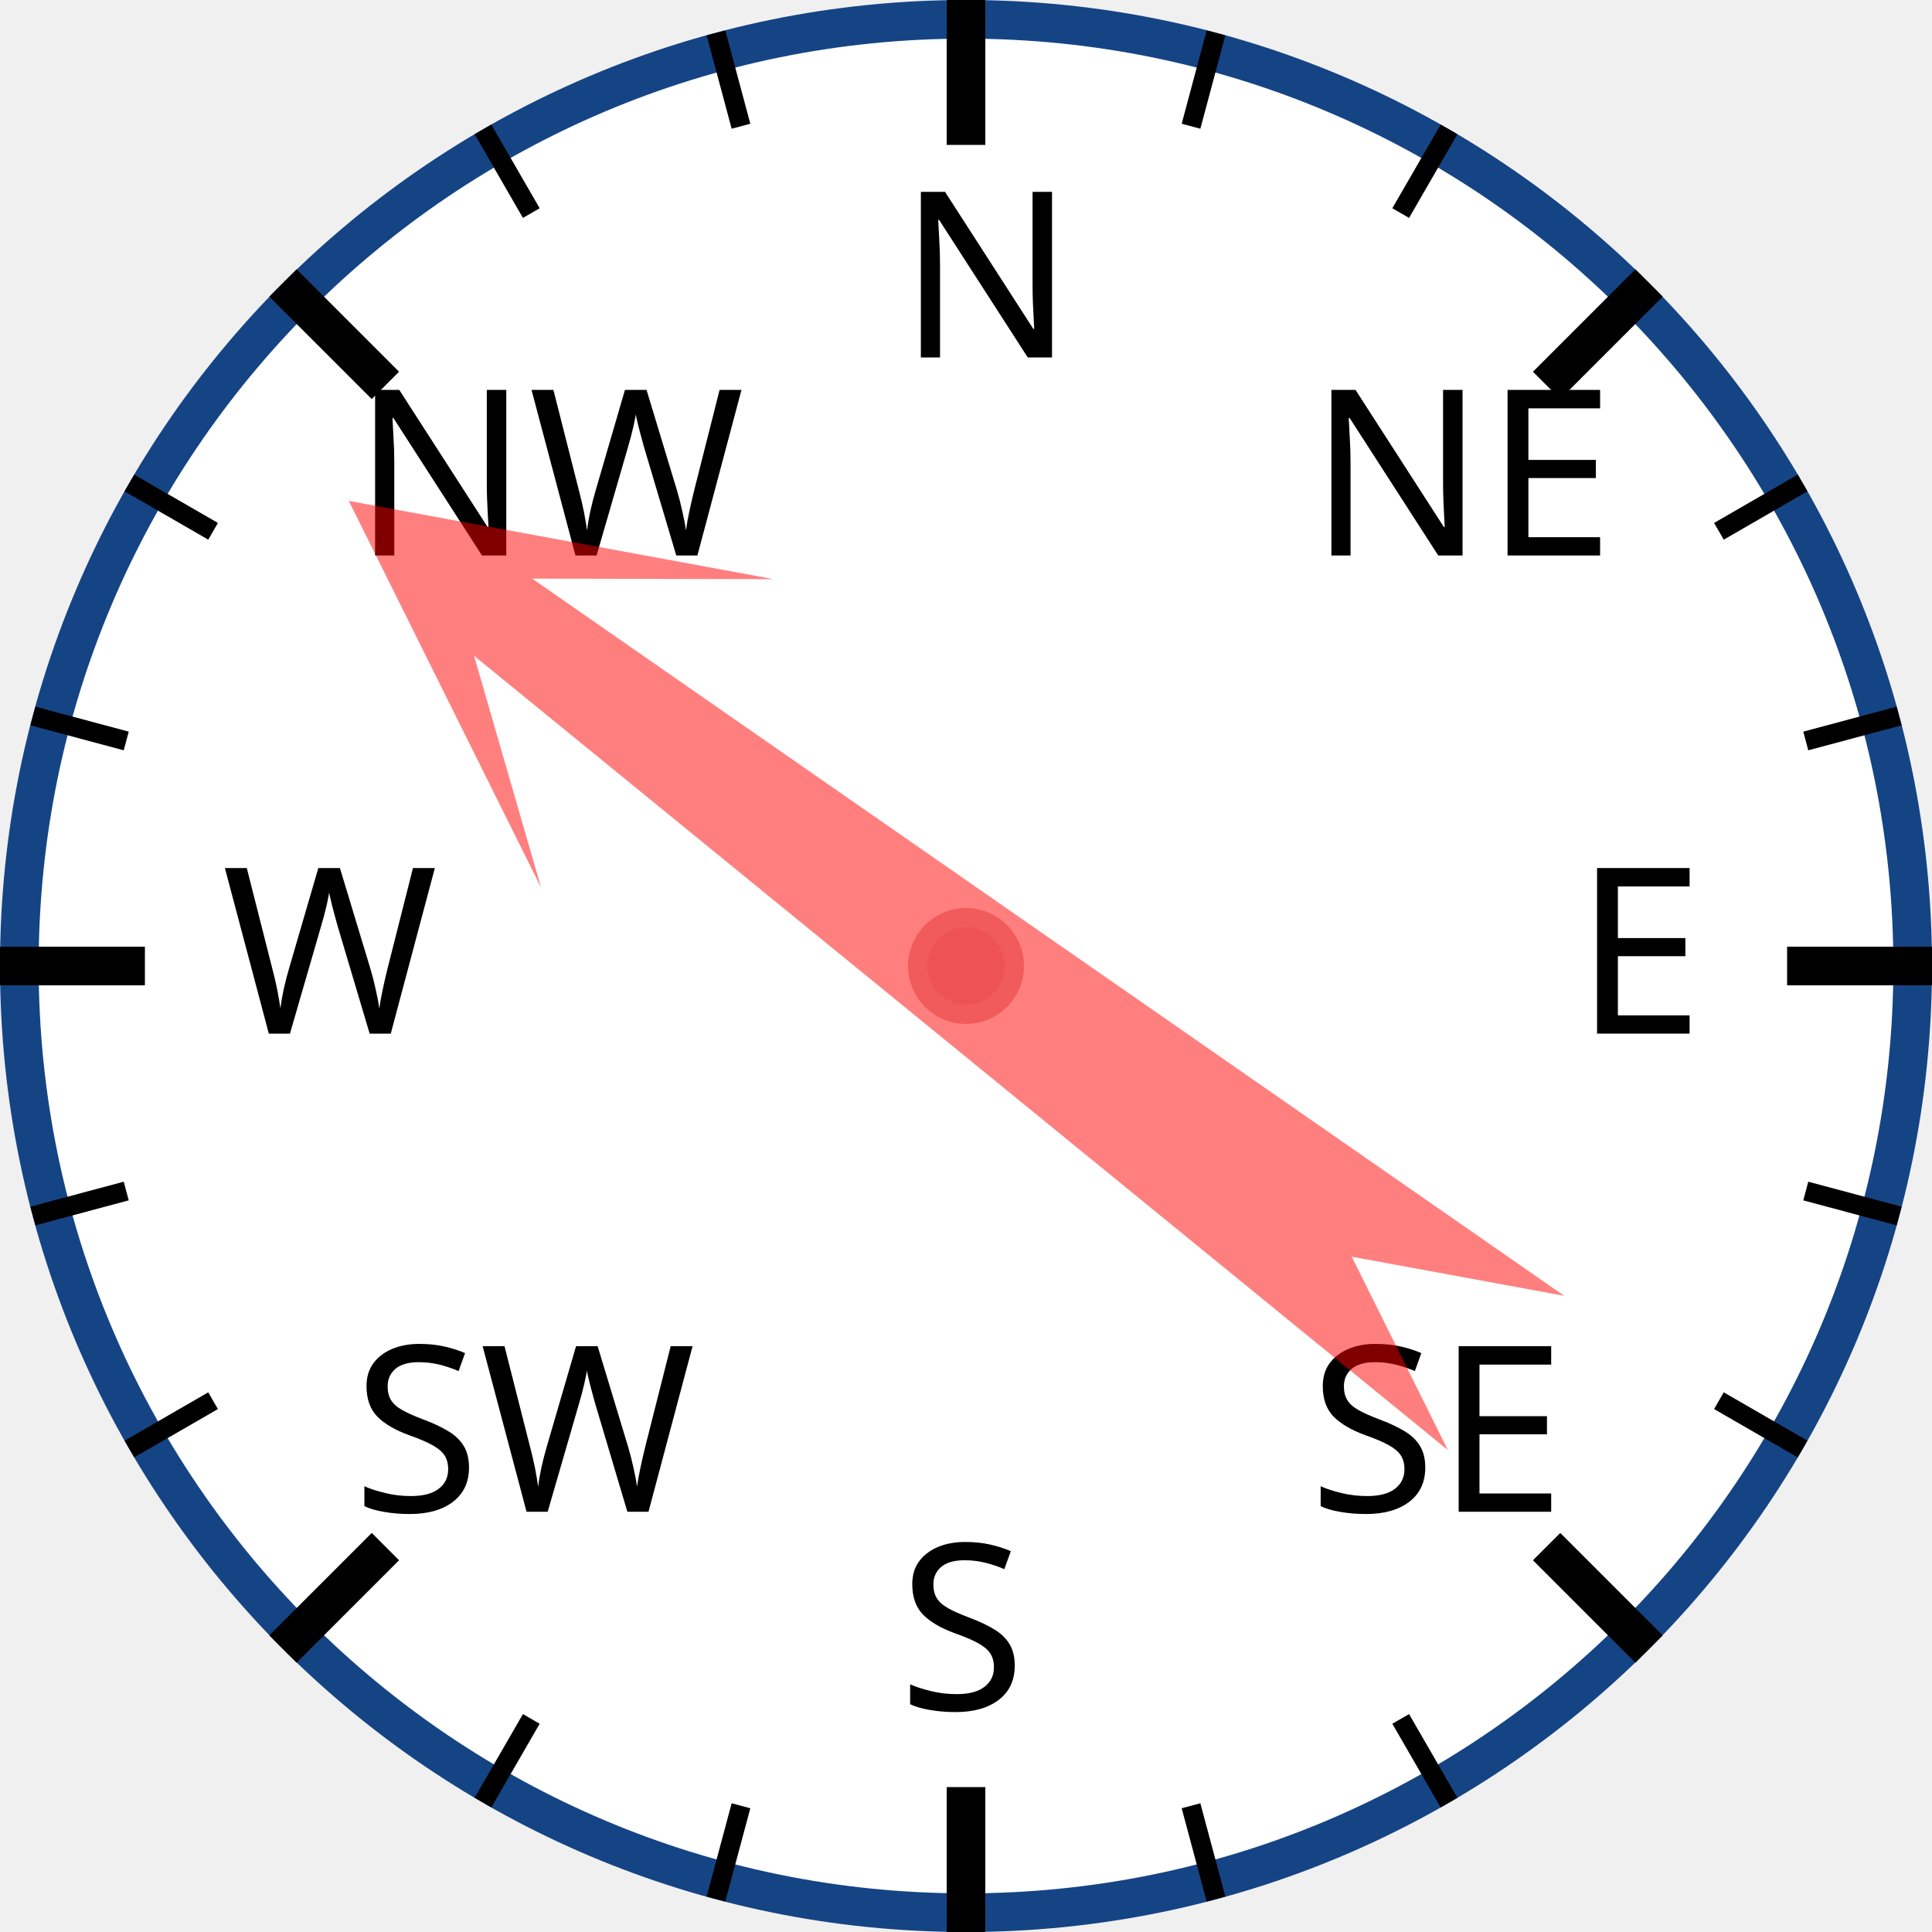
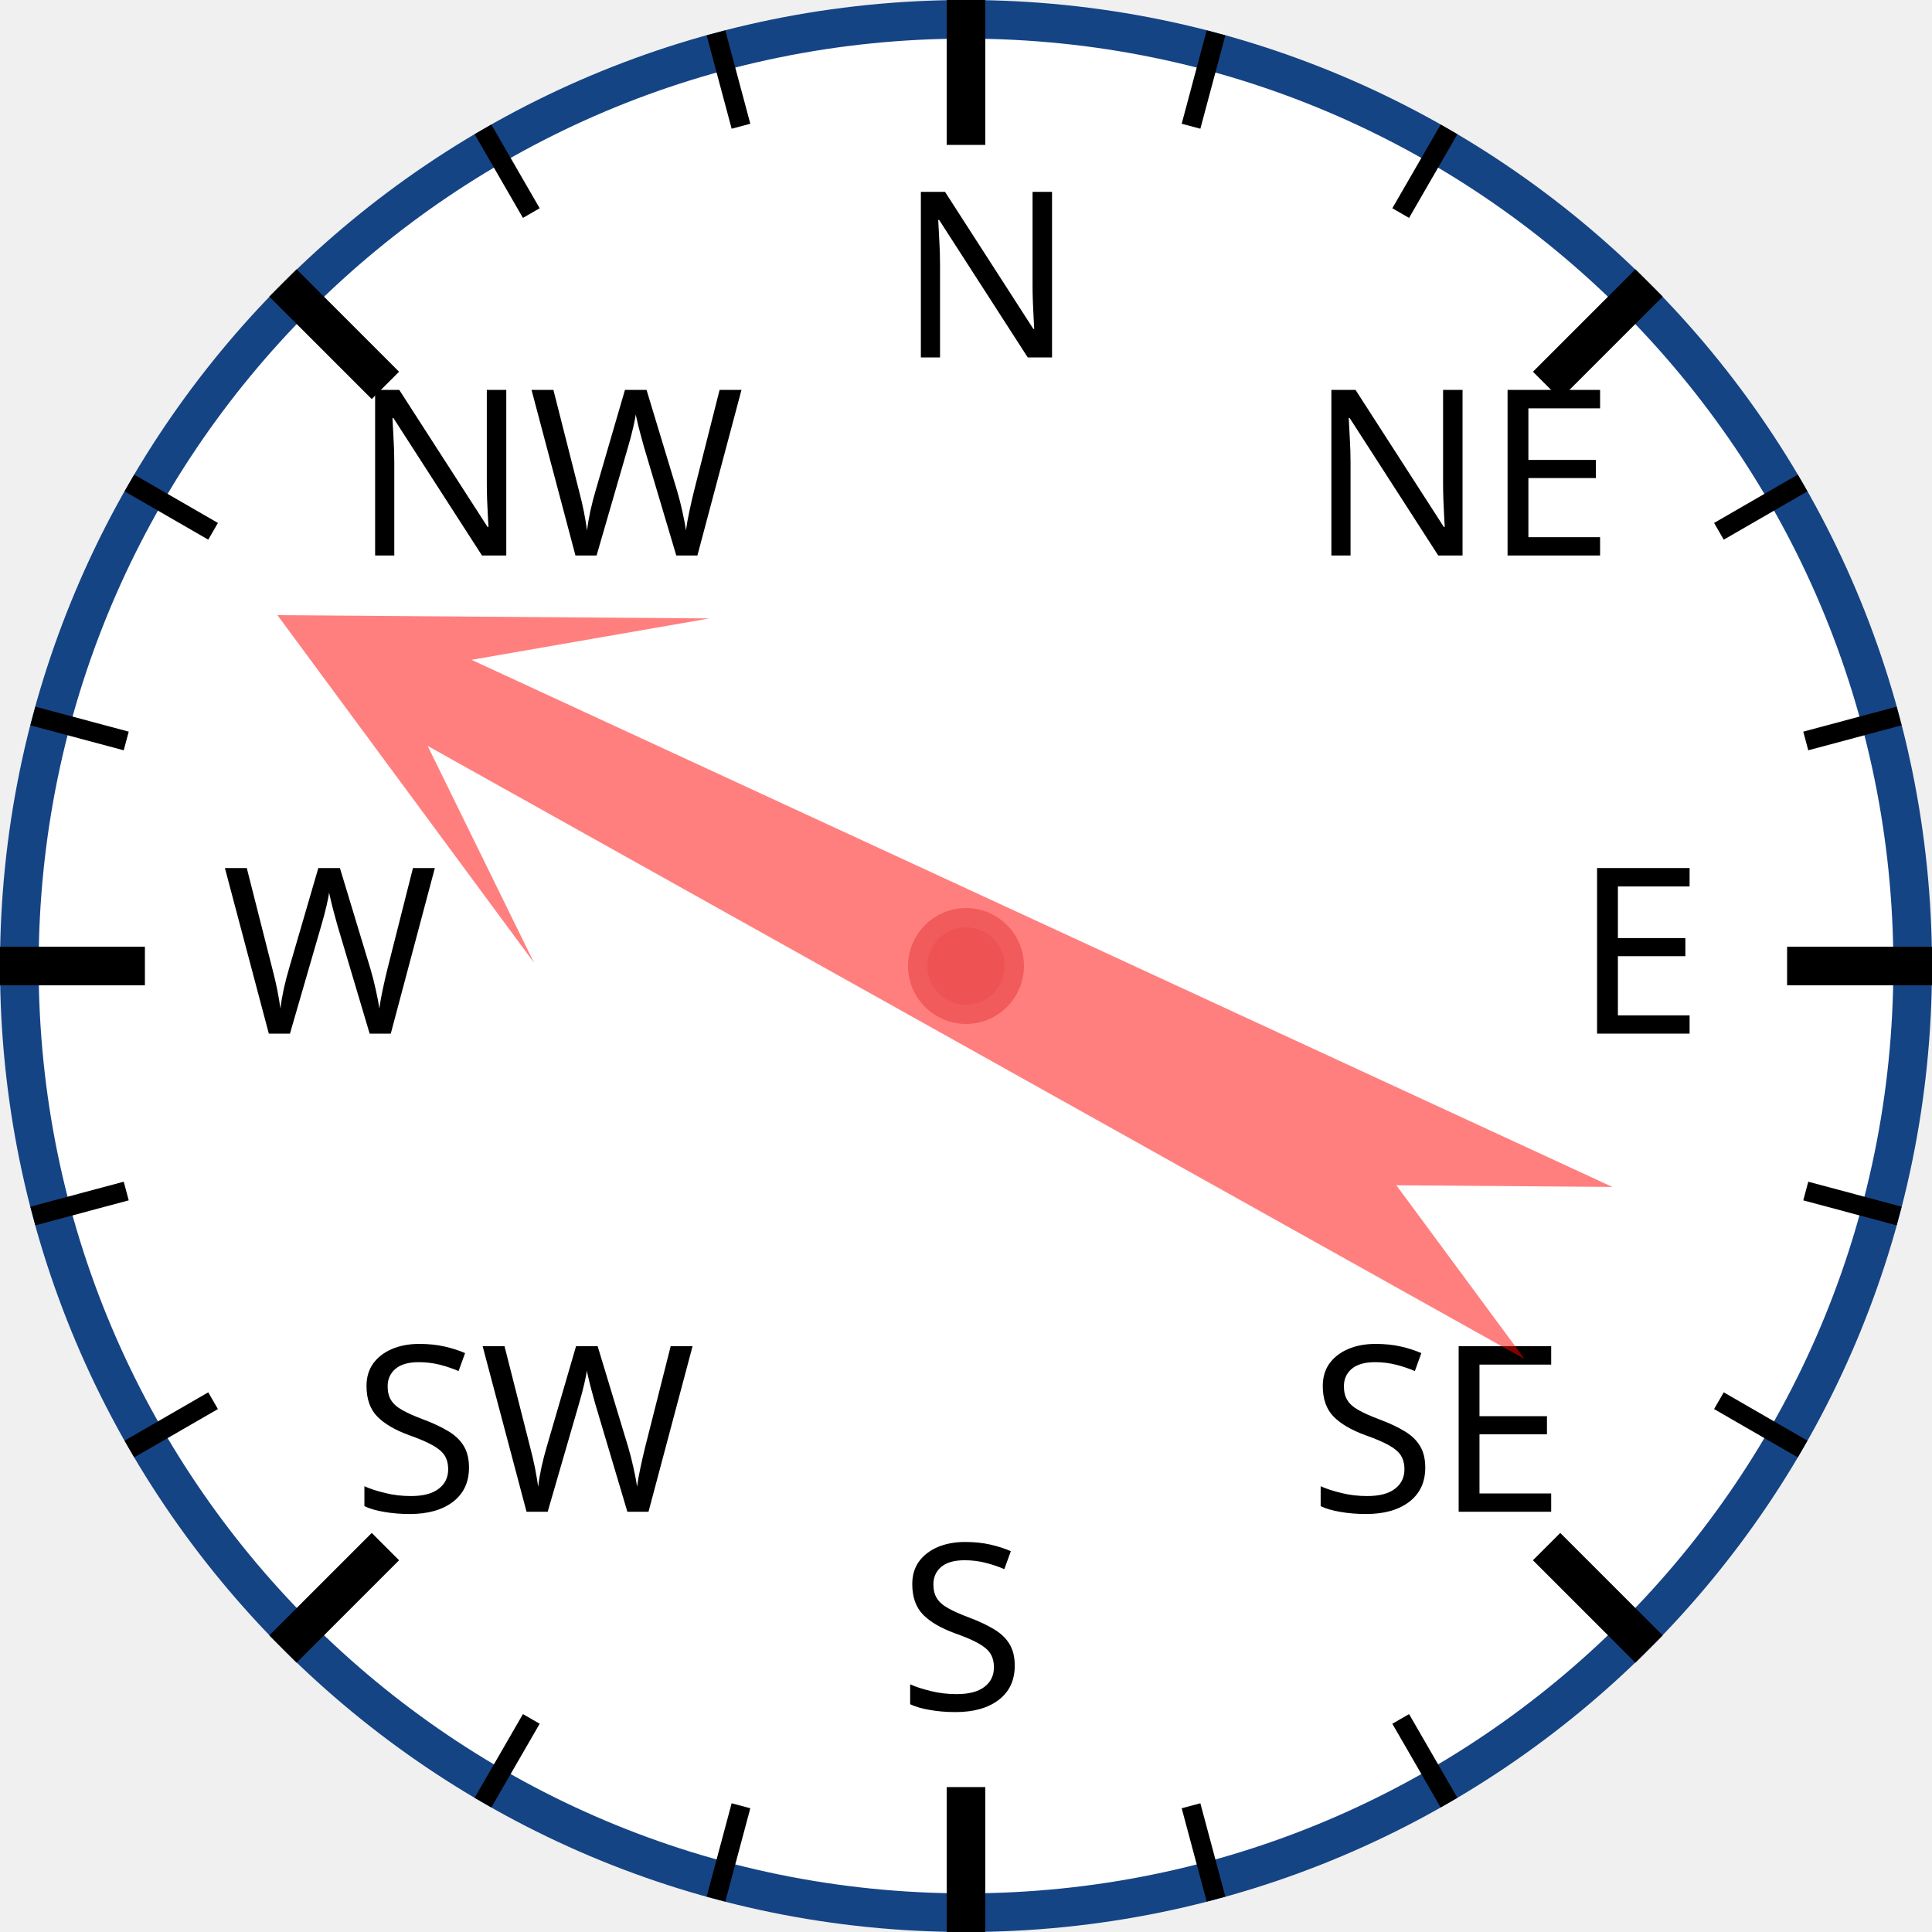
<svg xmlns="http://www.w3.org/2000/svg" width="120px" height="120px" viewBox="0 0 200 200">
  <circle cx="100" cy="100" r="98" style="fill: white; stroke: #154485; stroke-width: 4;" />
  <text x="93.0" y="37.0" style="font-family: sans-serif; font-size: 18pt;">N</text>
  <line x1="100.0" y1="0.0" x2="100.0" y2="15.0" style="stroke: black; stroke-width: 4;" />
  <line x1="74.118" y1="3.407" x2="76.706" y2="13.067" style="stroke: black; stroke-width: 2;" />
  <line x1="50" y1="13.397" x2="55" y2="22.058" style="stroke: black; stroke-width: 2;" />
  <text x="36.503" y="57.503" style="font-family: sans-serif; font-size: 18pt;">NW</text>
  <line x1="29.289" y1="29.289" x2="39.896" y2="39.896" style="stroke: black; stroke-width: 4;" />
  <line x1="13.397" y1="50" x2="22.058" y2="55" style="stroke: black; stroke-width: 2;" />
  <line x1="3.407" y1="74.118" x2="13.067" y2="76.706" style="stroke: black; stroke-width: 2;" />
  <text x="23.0" y="107.0" style="font-family: sans-serif; font-size: 18pt;">W</text>
  <line x1="0.0" y1="100.0" x2="15.0" y2="100.0" style="stroke: black; stroke-width: 4;" />
  <line x1="3.407" y1="125.882" x2="13.067" y2="123.294" style="stroke: black; stroke-width: 2;" />
  <line x1="13.397" y1="150" x2="22.058" y2="145" style="stroke: black; stroke-width: 2;" />
  <text x="36.503" y="156.497" style="font-family: sans-serif; font-size: 18pt;">SW</text>
  <line x1="29.289" y1="170.711" x2="39.896" y2="160.104" style="stroke: black; stroke-width: 4;" />
  <line x1="50" y1="186.603" x2="55" y2="177.942" style="stroke: black; stroke-width: 2;" />
  <line x1="74.118" y1="196.593" x2="76.706" y2="186.933" style="stroke: black; stroke-width: 2;" />
  <text x="93" y="177.0" style="font-family: sans-serif; font-size: 18pt;">S</text>
  <line x1="100" y1="200.0" x2="100" y2="185.0" style="stroke: black; stroke-width: 4;" />
  <line x1="125.882" y1="196.593" x2="123.294" y2="186.933" style="stroke: black; stroke-width: 2;" />
  <line x1="150.0" y1="186.603" x2="145.0" y2="177.942" style="stroke: black; stroke-width: 2;" />
  <text x="135.497" y="156.497" style="font-family: sans-serif; font-size: 18pt;">SE</text>
  <line x1="170.711" y1="170.711" x2="160.104" y2="160.104" style="stroke: black; stroke-width: 4;" />
  <line x1="186.603" y1="150" x2="177.942" y2="145" style="stroke: black; stroke-width: 2;" />
  <line x1="196.593" y1="125.882" x2="186.933" y2="123.294" style="stroke: black; stroke-width: 2;" />
  <text x="163.0" y="107" style="font-family: sans-serif; font-size: 18pt;">E</text>
  <line x1="200.0" y1="100" x2="185.0" y2="100" style="stroke: black; stroke-width: 4;" />
  <line x1="196.593" y1="74.118" x2="186.933" y2="76.706" style="stroke: black; stroke-width: 2;" />
  <line x1="186.603" y1="50" x2="177.942" y2="55" style="stroke: black; stroke-width: 2;" />
  <text x="135.497" y="57.503" style="font-family: sans-serif; font-size: 18pt;">NE</text>
  <line x1="170.711" y1="29.289" x2="160.104" y2="39.896" style="stroke: black; stroke-width: 4;" />
  <line x1="150" y1="13.397" x2="145" y2="22.058" style="stroke: black; stroke-width: 2;" />
  <line x1="125.882" y1="3.407" x2="123.294" y2="13.067" style="stroke: black; stroke-width: 2;" />
-   <polygon points="100 20 120 60 105 40 110 170 100 150 90 170 95 40 80 60" style="fill: red; fill-opacity: 0.5;" transform="rotate(307,100,100)" />
+   <polygon points="100 20 120 60 105 40 110 170 100 150 90 170 95 40 80 60" style="fill: red; fill-opacity: 0.5;" transform="rotate(297,100,100)" />
  <circle cx="100" cy="100" r="5" style="fill: #EE5252; stroke: #F25B5B; stroke-width: 2;" />
</svg>
